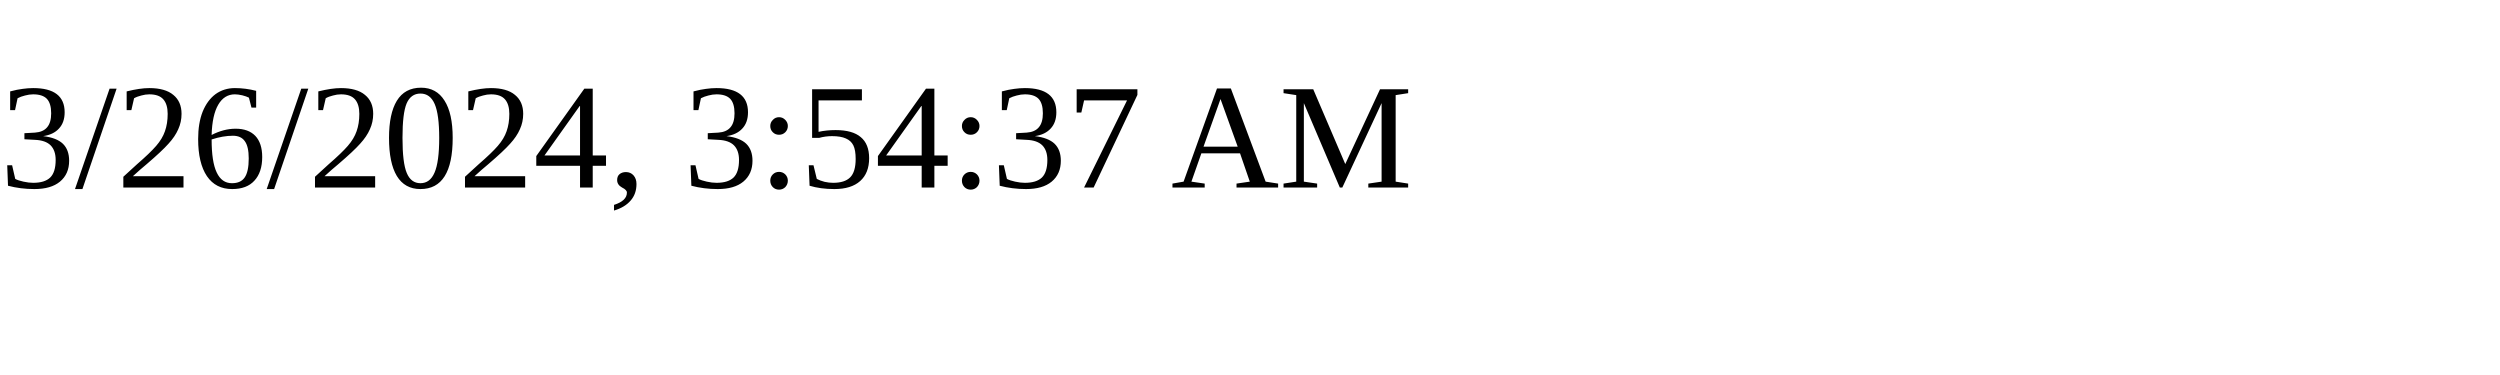
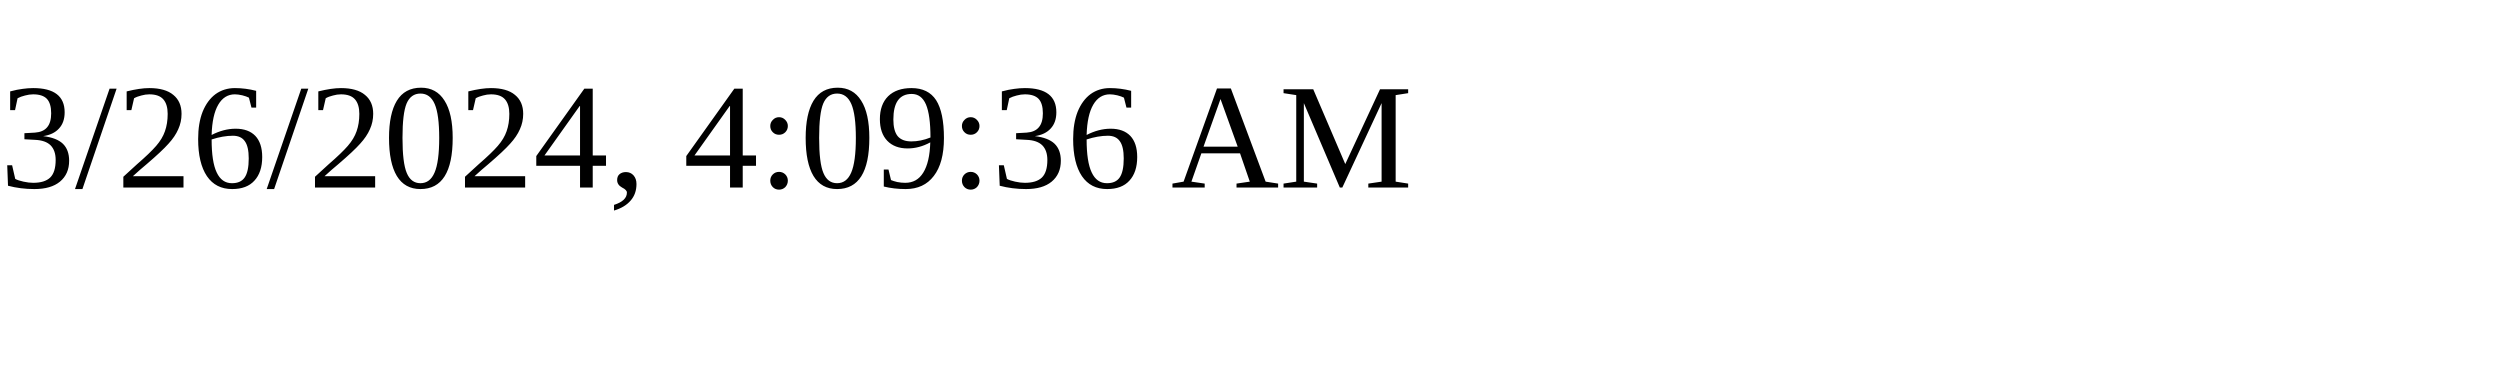
<svg xmlns="http://www.w3.org/2000/svg" height="30" width="200">
-   <text x="0" y="15">3/26/2024, 3:54:37 AM</text>
+   <text x="0" y="15">3/26/2024, 4:09:36 AM</text>
</svg>
